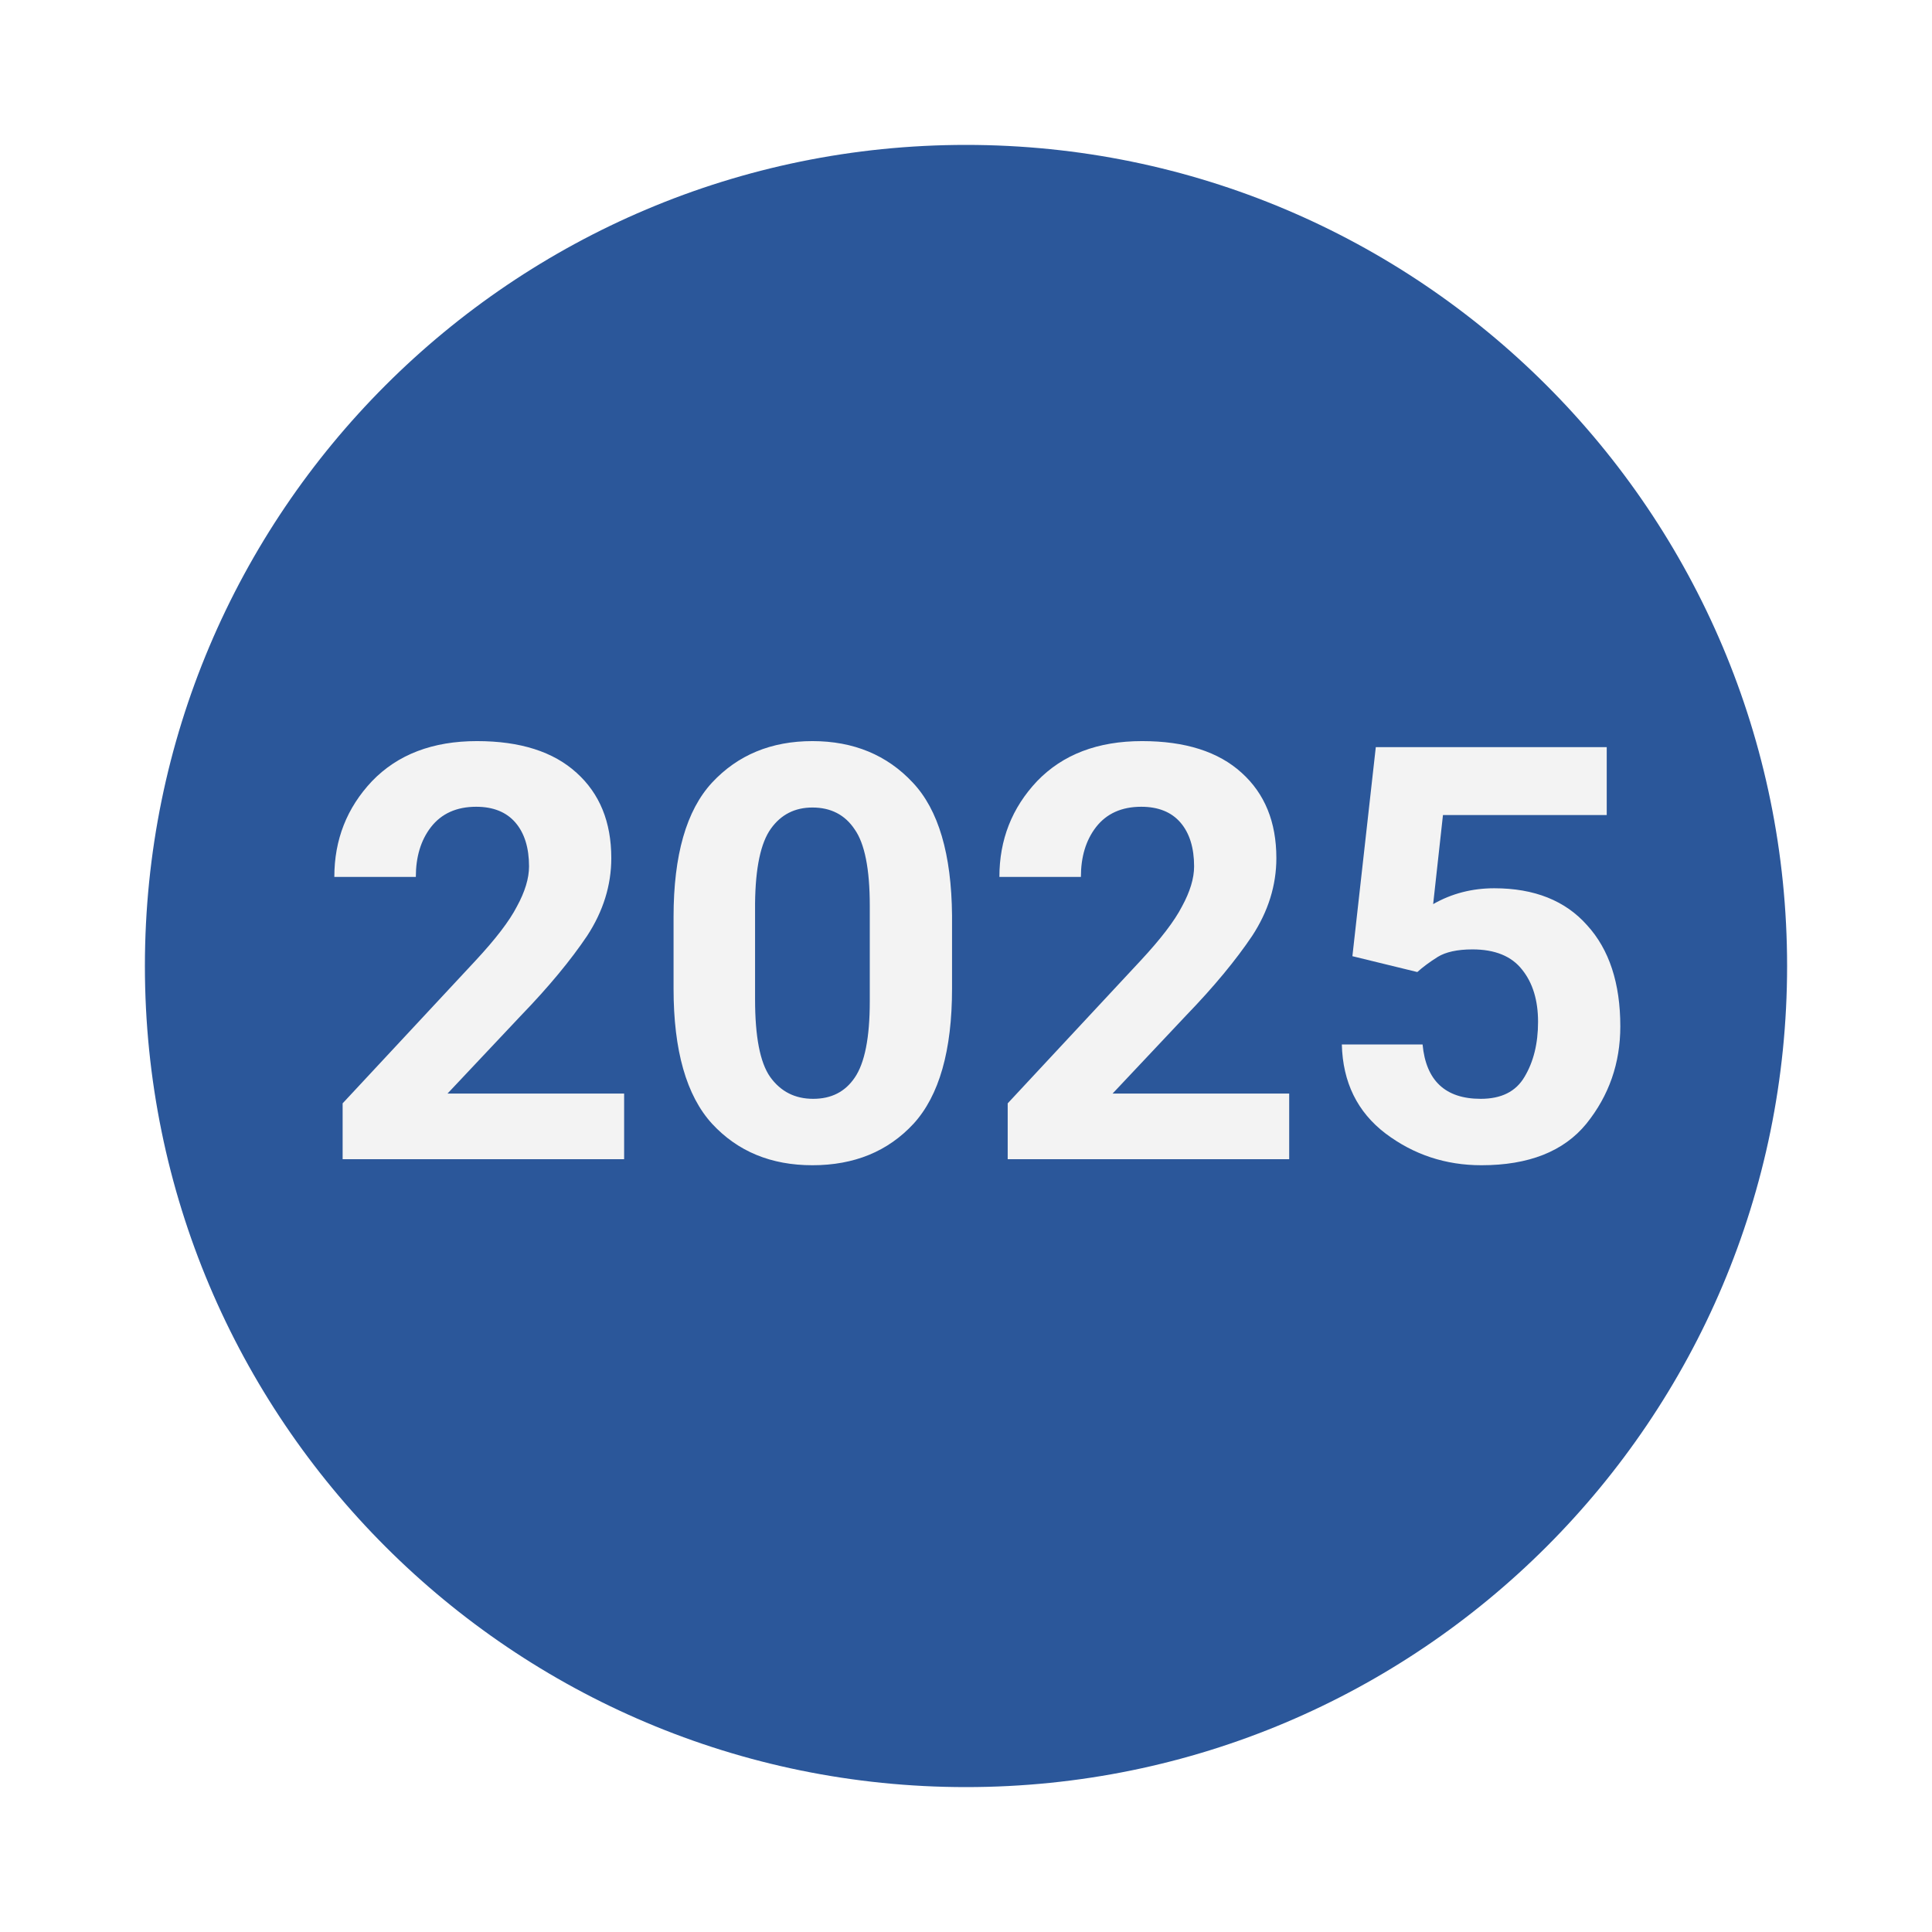
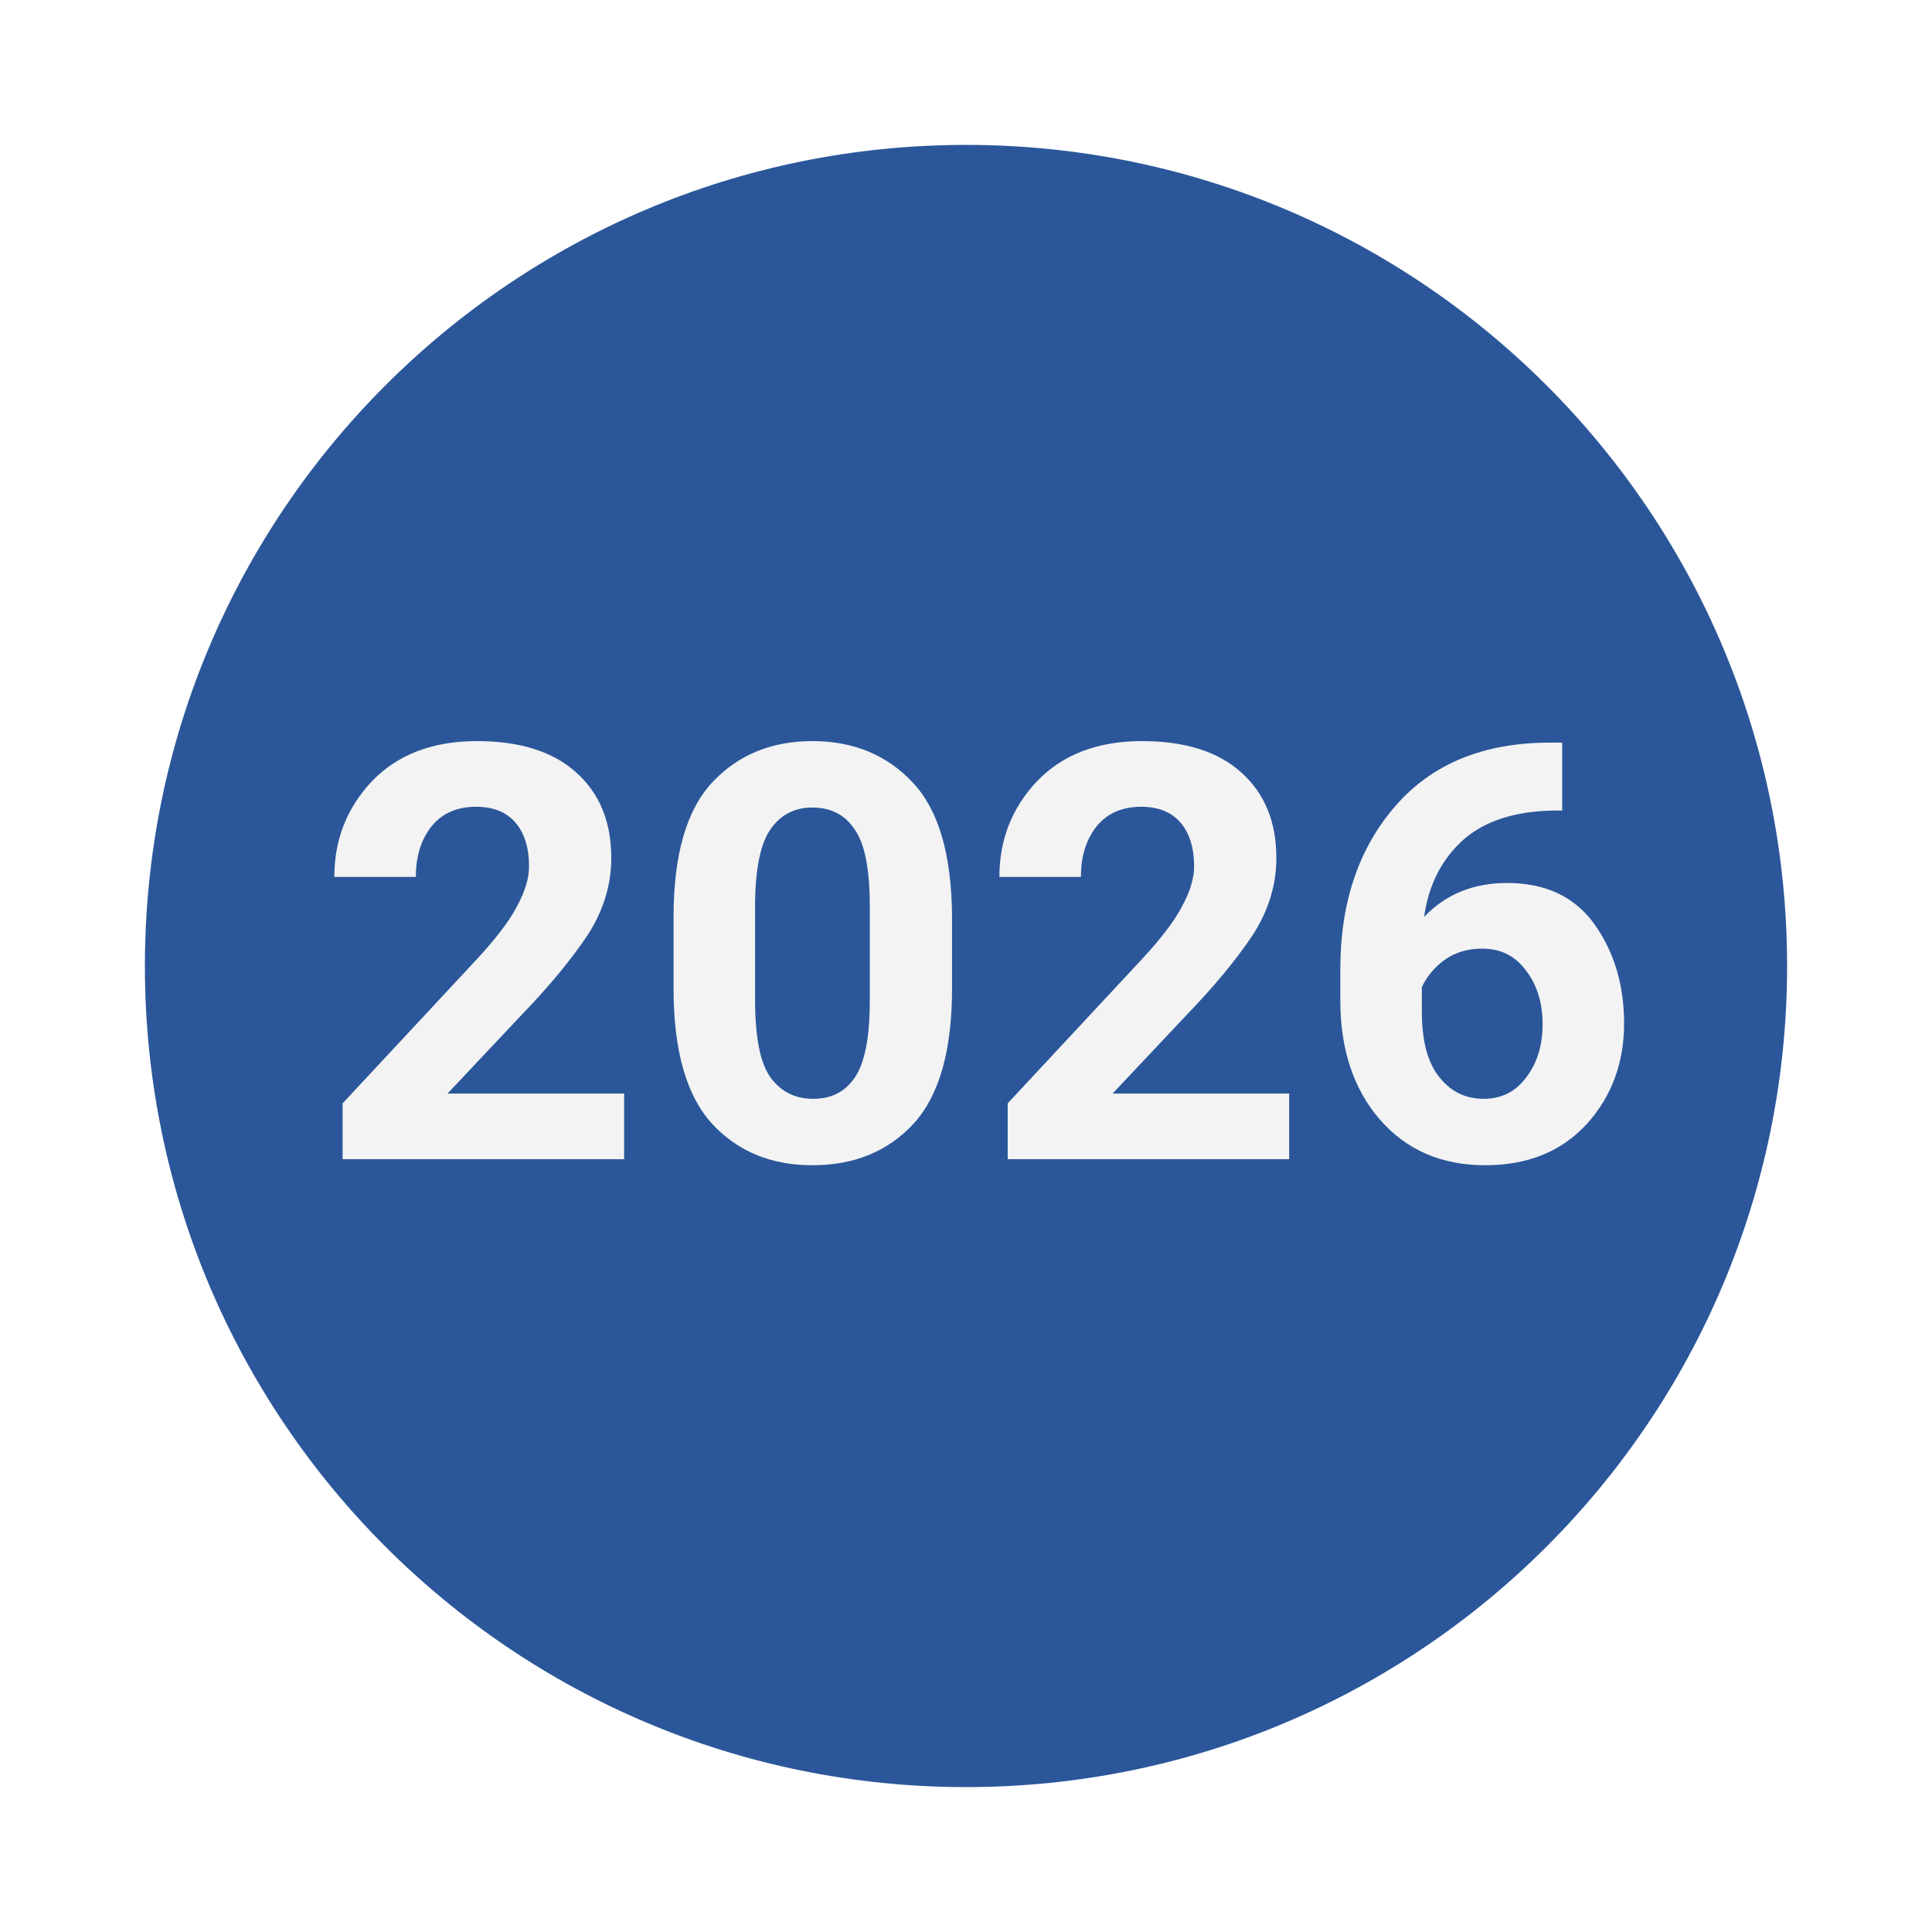
<svg xmlns="http://www.w3.org/2000/svg" height="40" width="40">
  <style>
    .year {
      font-family: 'Roboto';
      src: url('../fonts/Roboto-Regular.ttf');
      font-weight: bold;
      font-style: normal;
      font-size: 12px;
      fill: #f3f3f3;
    }
  </style>
  <circle />
  <circle cx="20" cy="20" r="17" fill="#2b579a" />
-   <text x="6.5" y="24" class="year">2025</text>
+   <text x="6.5" y="24" class="year">2026</text>
</svg>
